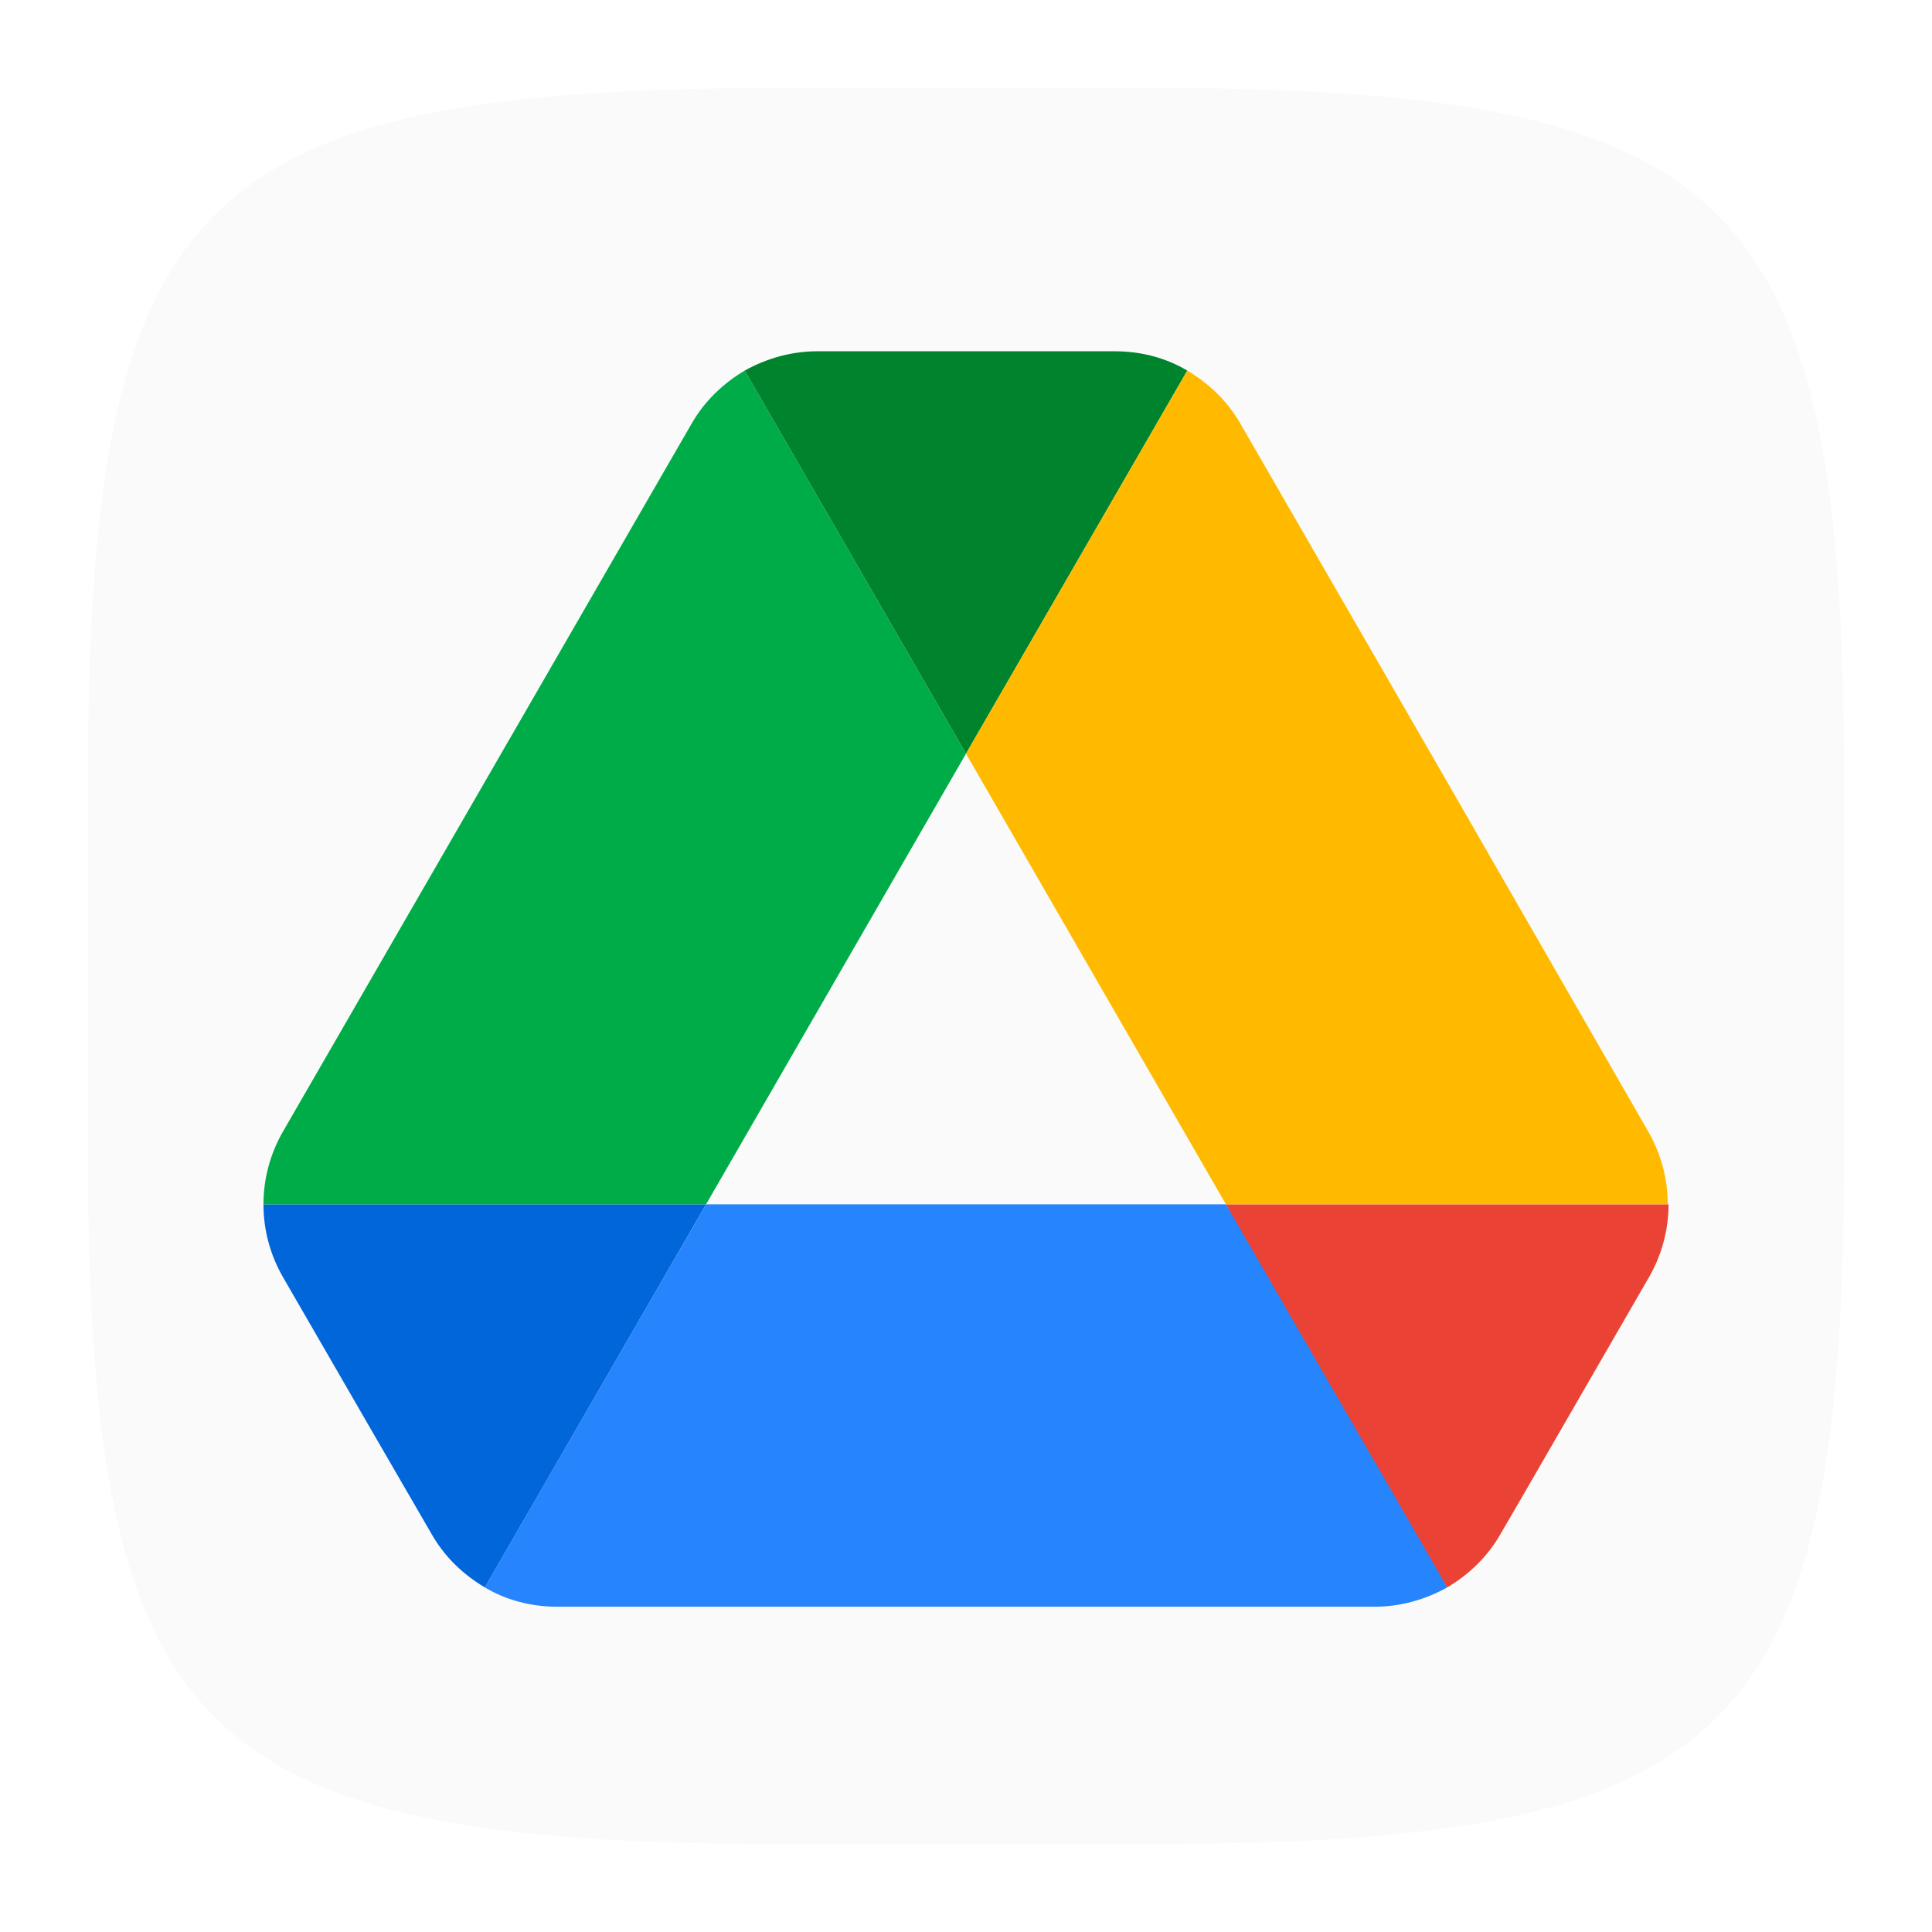
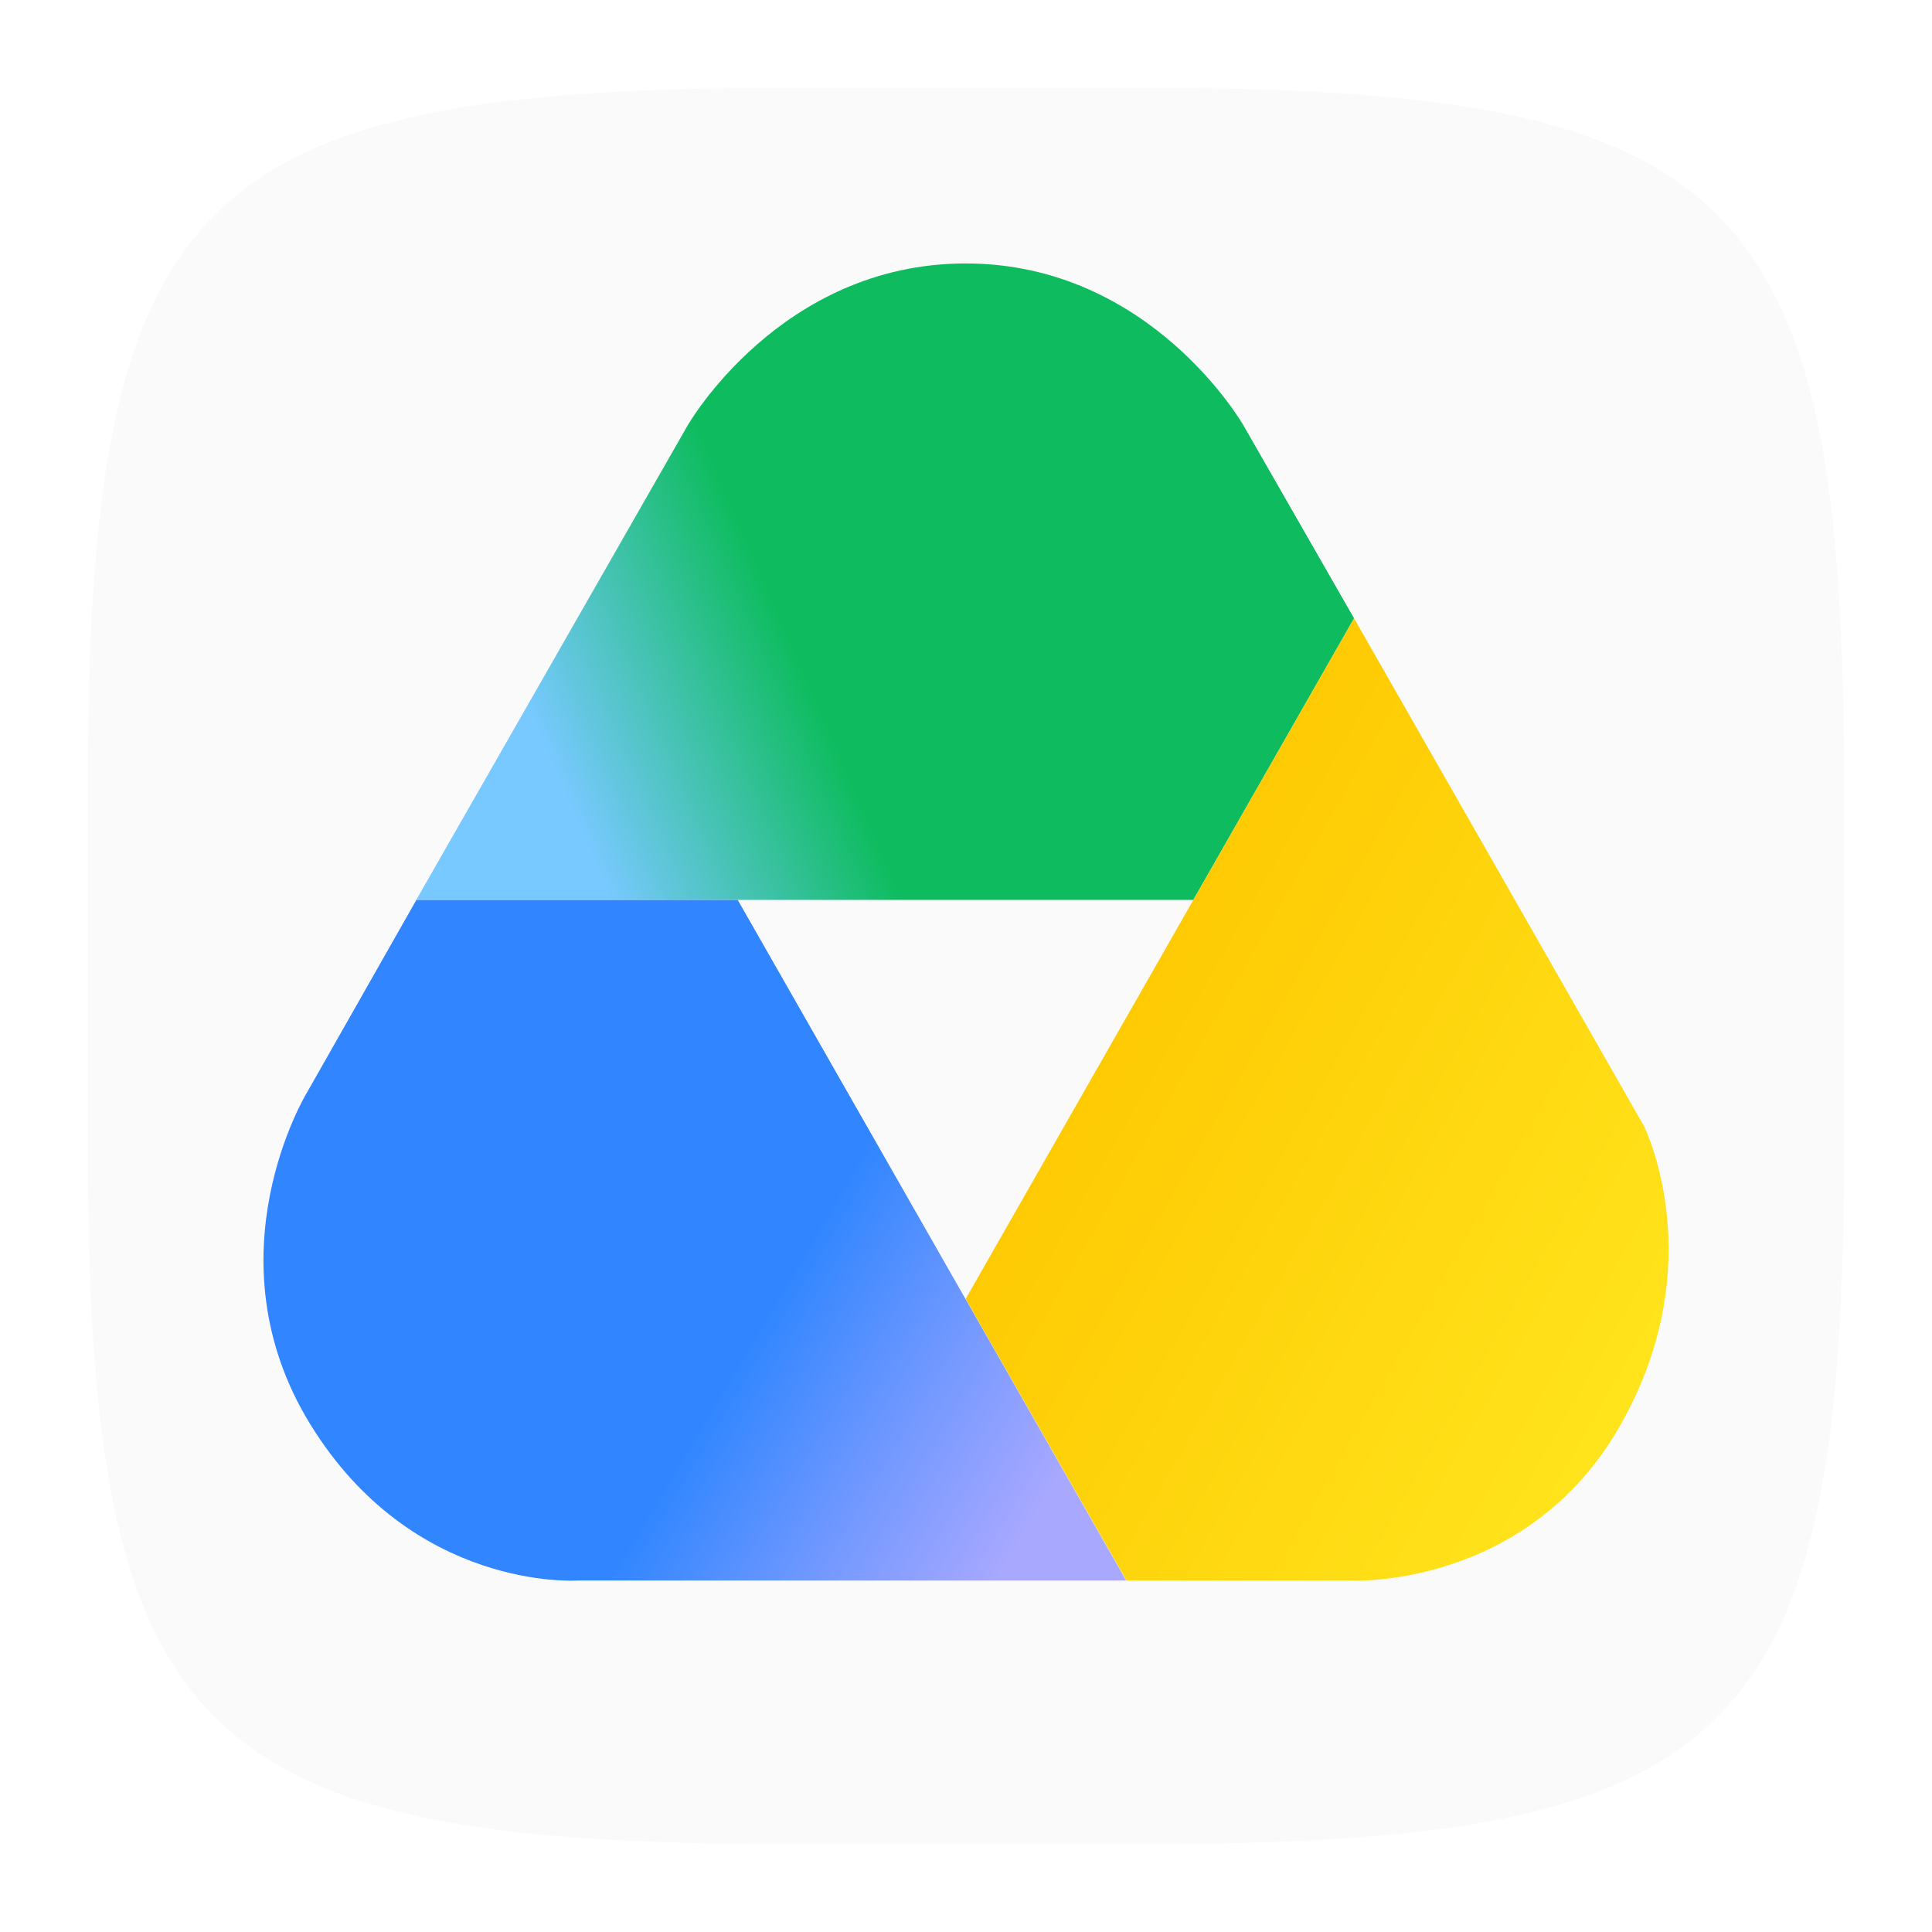
- <svg xmlns="http://www.w3.org/2000/svg" width="22" height="22" viewBox="0 0 22 22" version="1.1" id="svg5">
-   <defs id="defs2" />
+ <svg xmlns="http://www.w3.org/2000/svg" xmlns:xlink="http://www.w3.org/1999/xlink" width="22" height="22" viewBox="0 0 22 22" version="1.1" id="svg5">
+   <defs id="defs2">
+     <linearGradient xlink:href="#linearGradient13" id="linearGradient14" x1="27.921" y1="4.565" x2="4.362" y2="14.928" gradientUnits="userSpaceOnUse" gradientTransform="matrix(0.3999583,0,0,0.4053509,2.995851,3)" />
+     <linearGradient id="linearGradient13">
+       <stop style="stop-color:#0ebc5f;stop-opacity:1;" offset="0.554" id="stop13" />
+       <stop style="stop-color:#78c9ff;stop-opacity:1;" offset="0.85" id="stop14" />
+     </linearGradient>
+     <linearGradient xlink:href="#linearGradient15" id="linearGradient16" x1="29.842" y1="40.302" x2="6.873" y2="27" gradientUnits="userSpaceOnUse" gradientTransform="matrix(0.3999583,0,0,0.4053509,8.620094,1.235108)" />
+     <linearGradient id="linearGradient15">
+       <stop style="stop-color:#ffe921;stop-opacity:1;" offset="0.088" id="stop15" />
+       <stop style="stop-color:#fec700;stop-opacity:1;" offset="1" id="stop16" />
+     </linearGradient>
+     <linearGradient xlink:href="#linearGradient17" id="linearGradient18" x1="-5.282" y1="53.523" x2="-29.531" y2="38.855" gradientUnits="userSpaceOnUse" gradientTransform="matrix(0.3999583,0,0,0.4053509,15.12147,-3.019154)" />
+     <linearGradient id="linearGradient17">
+       <stop style="stop-color:#a9a8ff;stop-opacity:1;" offset="0.153" id="stop17" />
+       <stop style="stop-color:#6d97ff;stop-opacity:1;" offset="0.328" id="stop19" />
+       <stop style="stop-color:#3186ff;stop-opacity:1;" offset="0.49" id="stop18" />
+     </linearGradient>
+   </defs>
  <path id="path530" style="fill:#fafafa;fill-opacity:1;stroke-width:0.75;stroke-linecap:round;stroke-linejoin:round" d="M 9,1 C 2.174,1 1,2.205 1,9 v 4 c 0,6.795 1.174,8 8,8 h 4 c 6.826,0 8,-1.205 8,-8 V 9 C 21,2.205 19.826,1 13,1 Z" />
-   <path d="m 4.21,16.252 0.706,1.219 c 0.147,0.257 0.357,0.458 0.605,0.605 L 8.04,13.714 H 3 c 0,0.284 0.073,0.568 0.22,0.825 z" id="path2-0" style="fill:#0066da;stroke-width:0.183" />
-   <path d="M 11,8.582 8.48,4.22 C 8.233,4.367 8.022,4.568 7.875,4.825 l -4.655,8.064 a 1.66,1.66 0 0 0 -0.22,0.825 h 5.04 z" id="path4-3" style="fill:#00ac47;stroke-width:0.183" />
-   <path d="m 16.48,18.076 c 0.247,-0.147 0.458,-0.348 0.605,-0.605 l 0.293,-0.504 1.402,-2.428 C 18.927,14.282 19,13.998 19,13.714 h -5.04 l 1.073,2.108 z" id="path6-0" style="fill:#ea4335;stroke-width:0.183" />
-   <path d="M 11,8.582 13.52,4.22 C 13.273,4.073 12.989,4 12.695,4 H 9.305 C 9.011,4 8.727,4.082 8.48,4.22 Z" id="path8-4" style="fill:#00832d;stroke-width:0.183" />
-   <path d="M 13.96,13.714 H 8.04 l -2.52,4.362 c 0.247,0.147 0.532,0.22 0.825,0.22 h 9.31 c 0.293,0 0.577,-0.082 0.825,-0.22 z" id="path10-4" style="fill:#2684fc;stroke-width:0.183" />
-   <path d="M 16.452,8.857 14.125,4.825 C 13.978,4.568 13.767,4.367 13.52,4.22 L 11,8.582 l 2.96,5.132 h 5.031 c 0,-0.284 -0.073,-0.568 -0.22,-0.825 z" id="path12" style="fill:#ffba00;stroke-width:0.183" />
+   <path id="path1" style="fill:url(#linearGradient14);fill-opacity:1;stroke-width:0.403" d="M 7.827,4.85 C 7.827,4.85 8.879,3 10.996,3 13.112,3 14.163,4.85 14.163,4.85 l 1.256,2.191 -1.83,3.206 -8.849,1.3e-5 z" />
+   <path id="path2" style="fill:url(#linearGradient16);stroke-width:0.403" d="m 15.419,7.041 -4.423,7.75 1.831,3.207 h 2.575 c 0,0 1.988,0.093 3.047,-1.765 1.058,-1.858 0.268,-3.416 0.268,-3.416 z" />
+   <path id="path3" style="fill:url(#linearGradient18);stroke-width:0.403" d="m 6.571,17.998 c 0,0 -1.869,0.125 -3.04,-1.783 -1.171,-1.908 -0.039,-3.768 -0.039,-3.768 l 1.249,-2.199 h 3.66 l 4.423,7.75 z" />
</svg>
